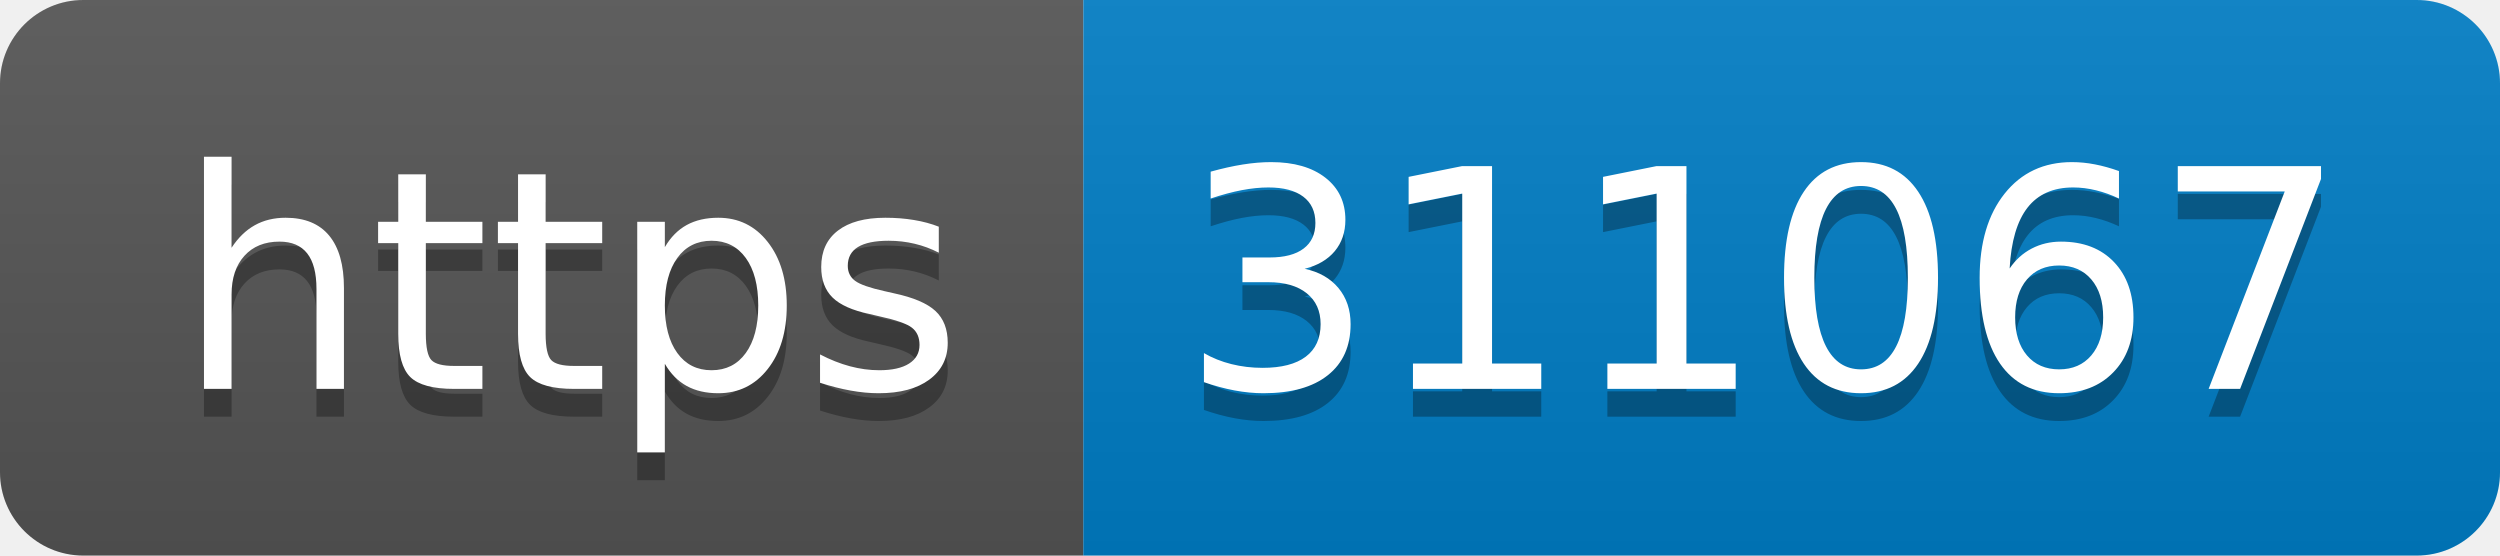
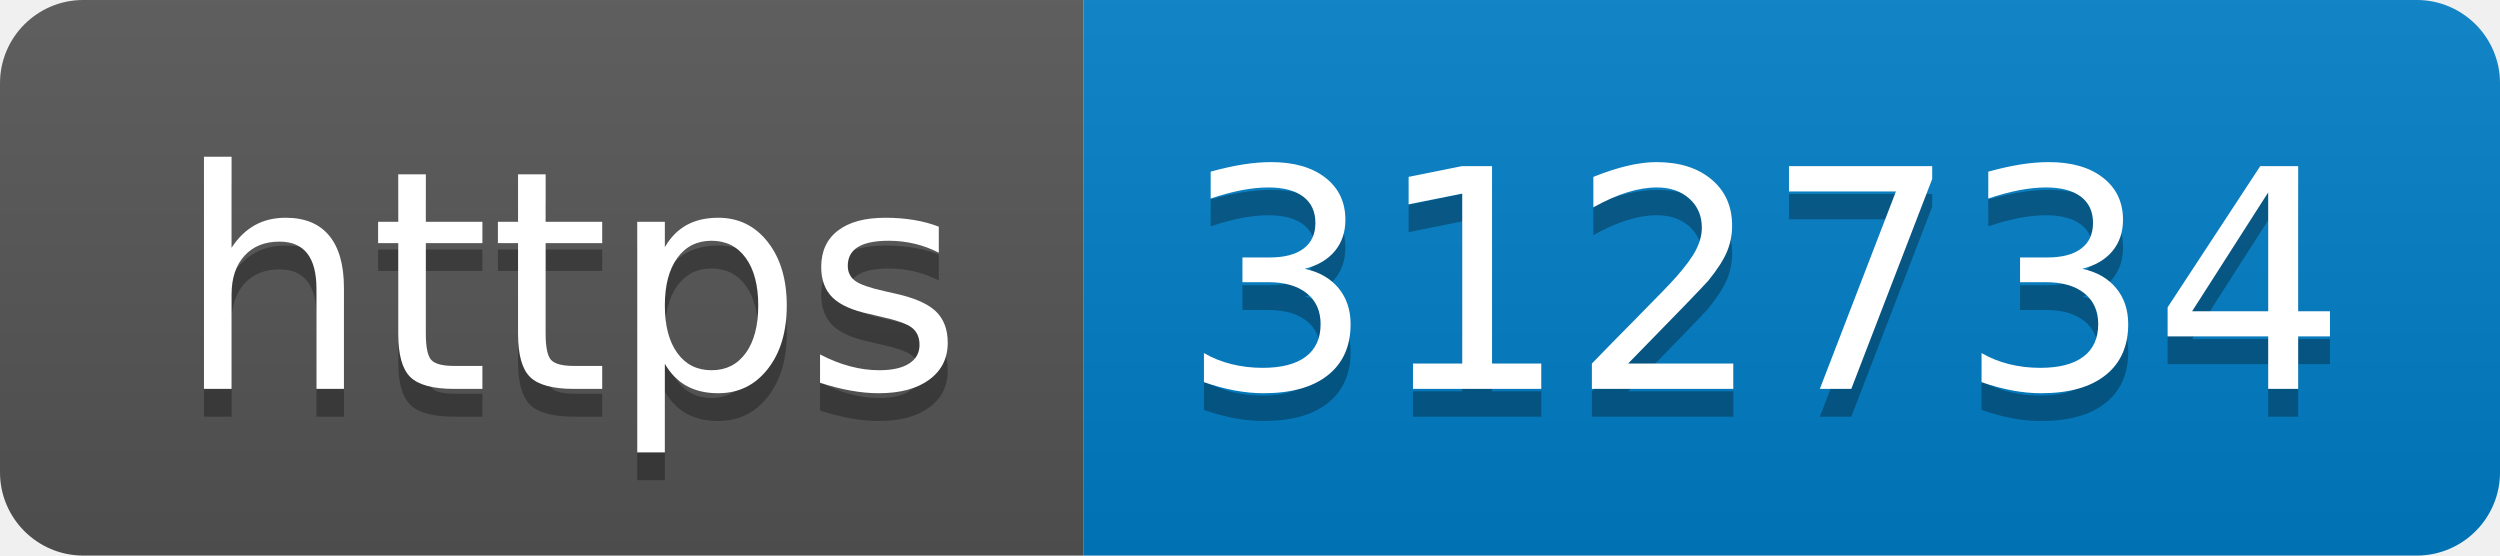
- <svg xmlns="http://www.w3.org/2000/svg" width="90" height="20" role="img" aria-label="https: 311067">
+ <svg xmlns="http://www.w3.org/2000/svg" width="90" height="20" role="img" aria-label="https: 312734">
  <linearGradient id="s" x2="0" y2="100%">
    <stop offset="0" stop-color="#bbb" stop-opacity=".1" />
    <stop offset="1" stop-opacity=".1" />
  </linearGradient>
  <clipPath id="r">
    <rect width="90" height="20" rx="3" fill="#fff" />
  </clipPath>
  <g clip-path="url(#r)">
    <rect width="39" height="20" fill="#555" />
    <rect x="39" width="51" height="20" fill="#007ec6" />
    <rect width="90" height="20" fill="url(#s)" />
  </g>
  <g fill="#fff" text-anchor="middle" font-family="Verdana,Geneva,DejaVu Sans,sans-serif" text-rendering="geometricPrecision" font-size="110">
    <text aria-hidden="true" x="205" y="150" fill="#010101" fill-opacity=".3" transform="scale(.1)" textLength="290">https</text>
    <text x="205" y="140" transform="scale(.1)" fill="#fff" textLength="290">https</text>
-     <text aria-hidden="true" x="635" y="150" fill="#010101" fill-opacity=".3" transform="scale(.1)" textLength="410">311067</text>
-     <text x="635" y="140" transform="scale(.1)" fill="#fff" textLength="410">311067</text>
+     <text aria-hidden="true" x="635" y="150" fill="#010101" fill-opacity=".3" transform="scale(.1)" textLength="410">312734</text>
+     <text x="635" y="140" transform="scale(.1)" fill="#fff" textLength="410">312734</text>
  </g>
</svg>
